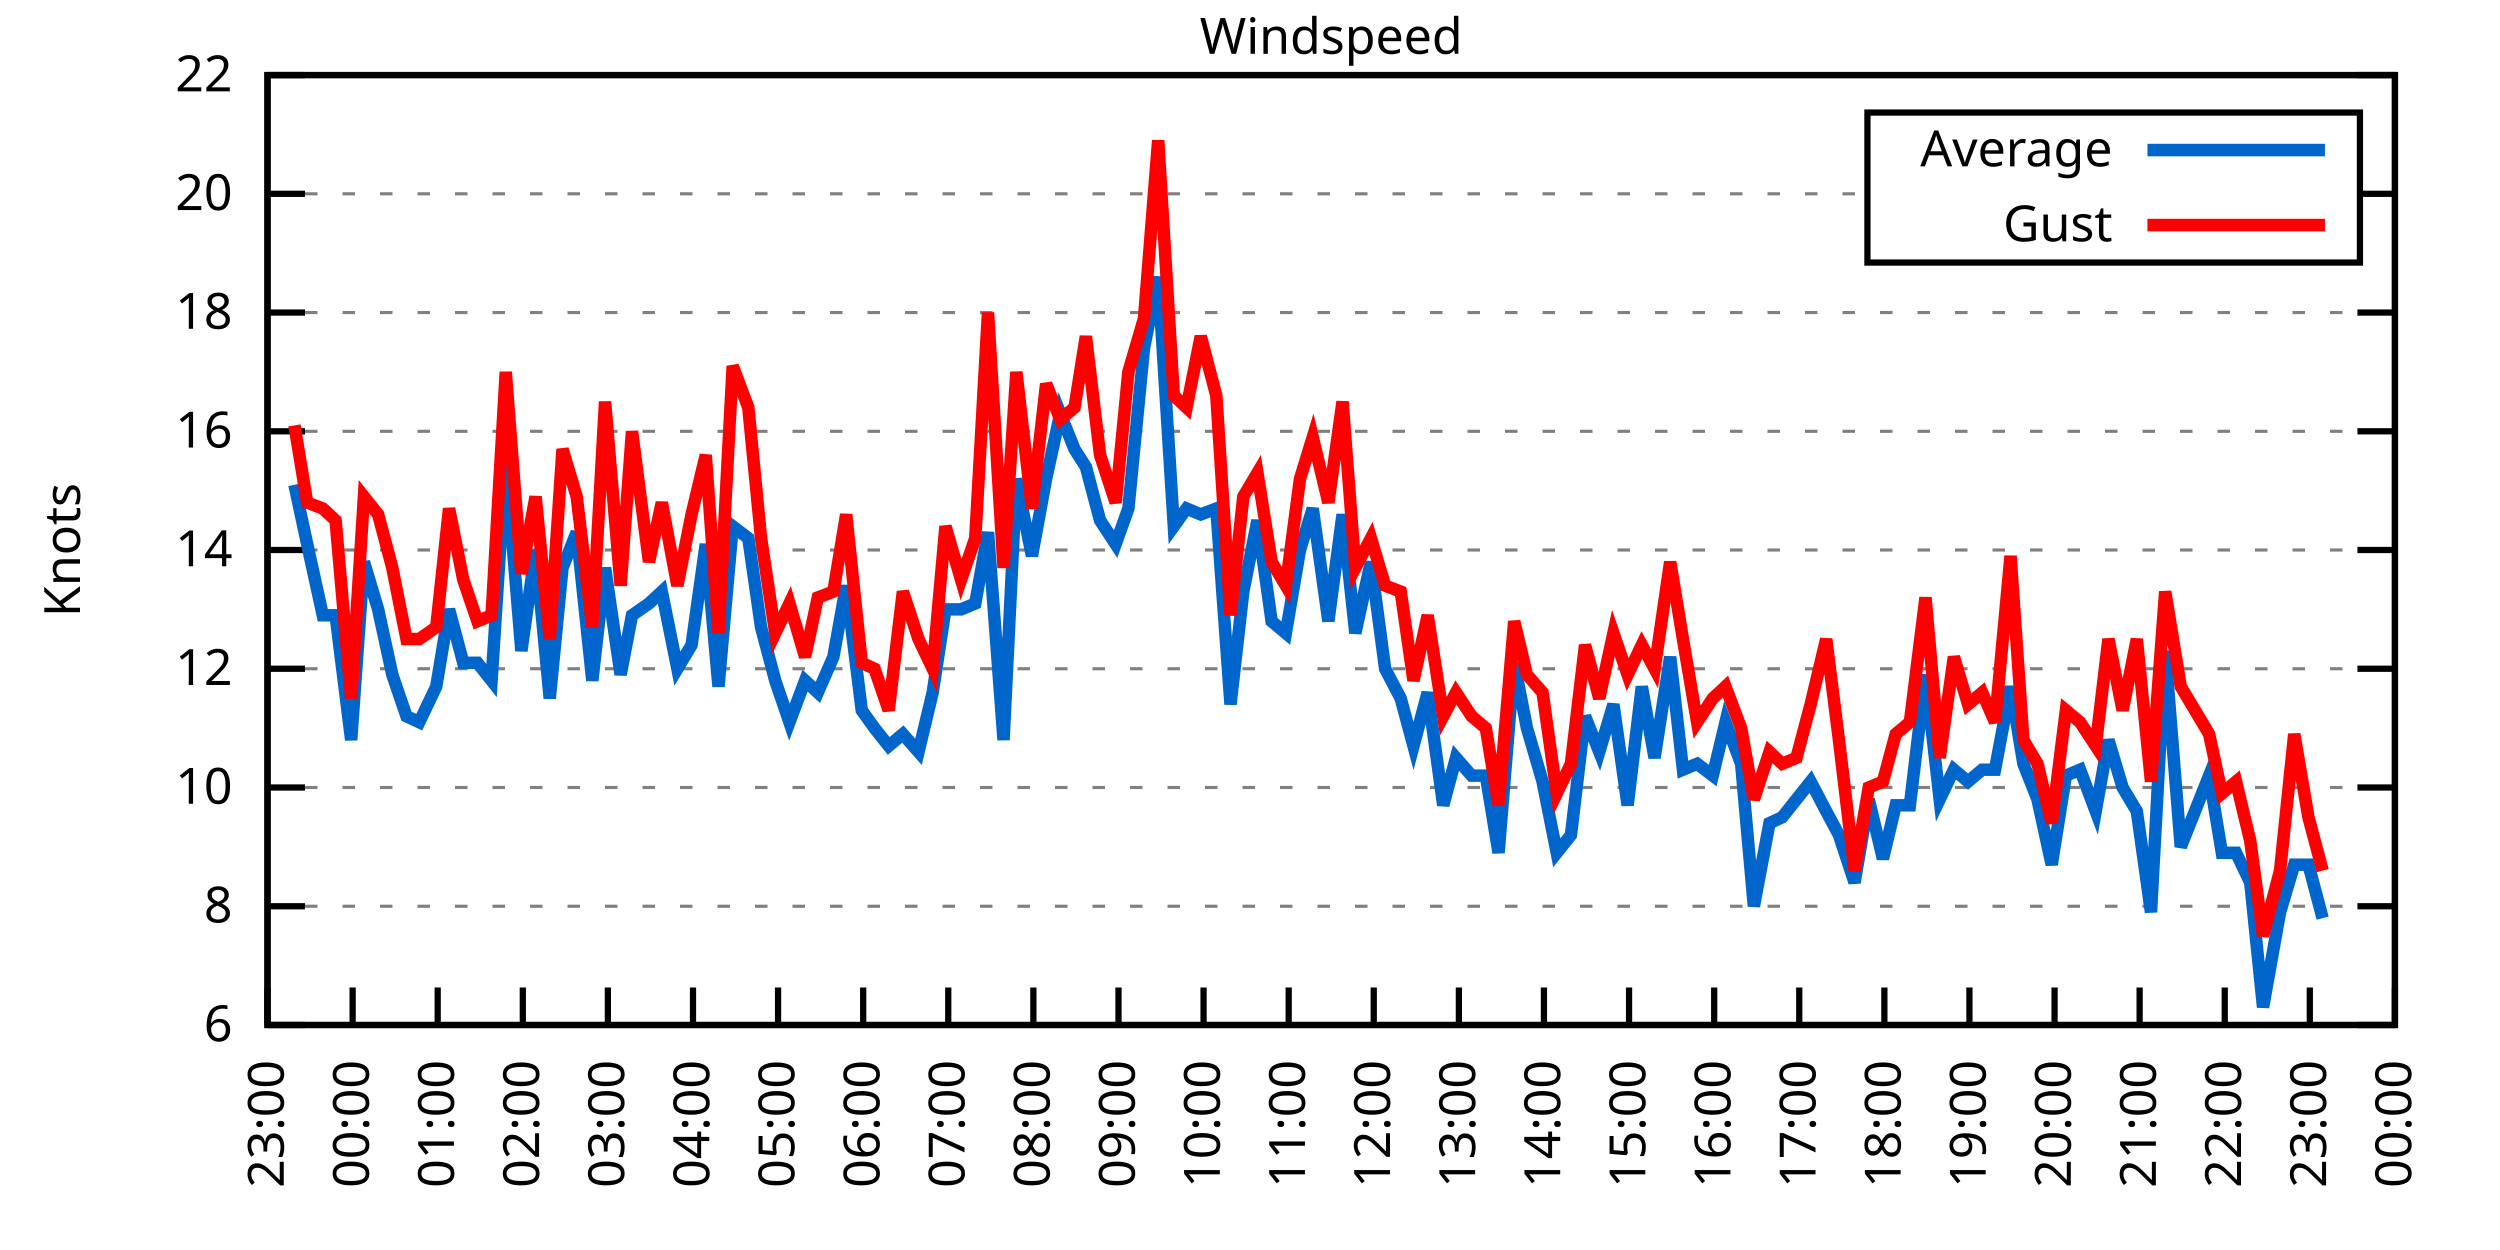
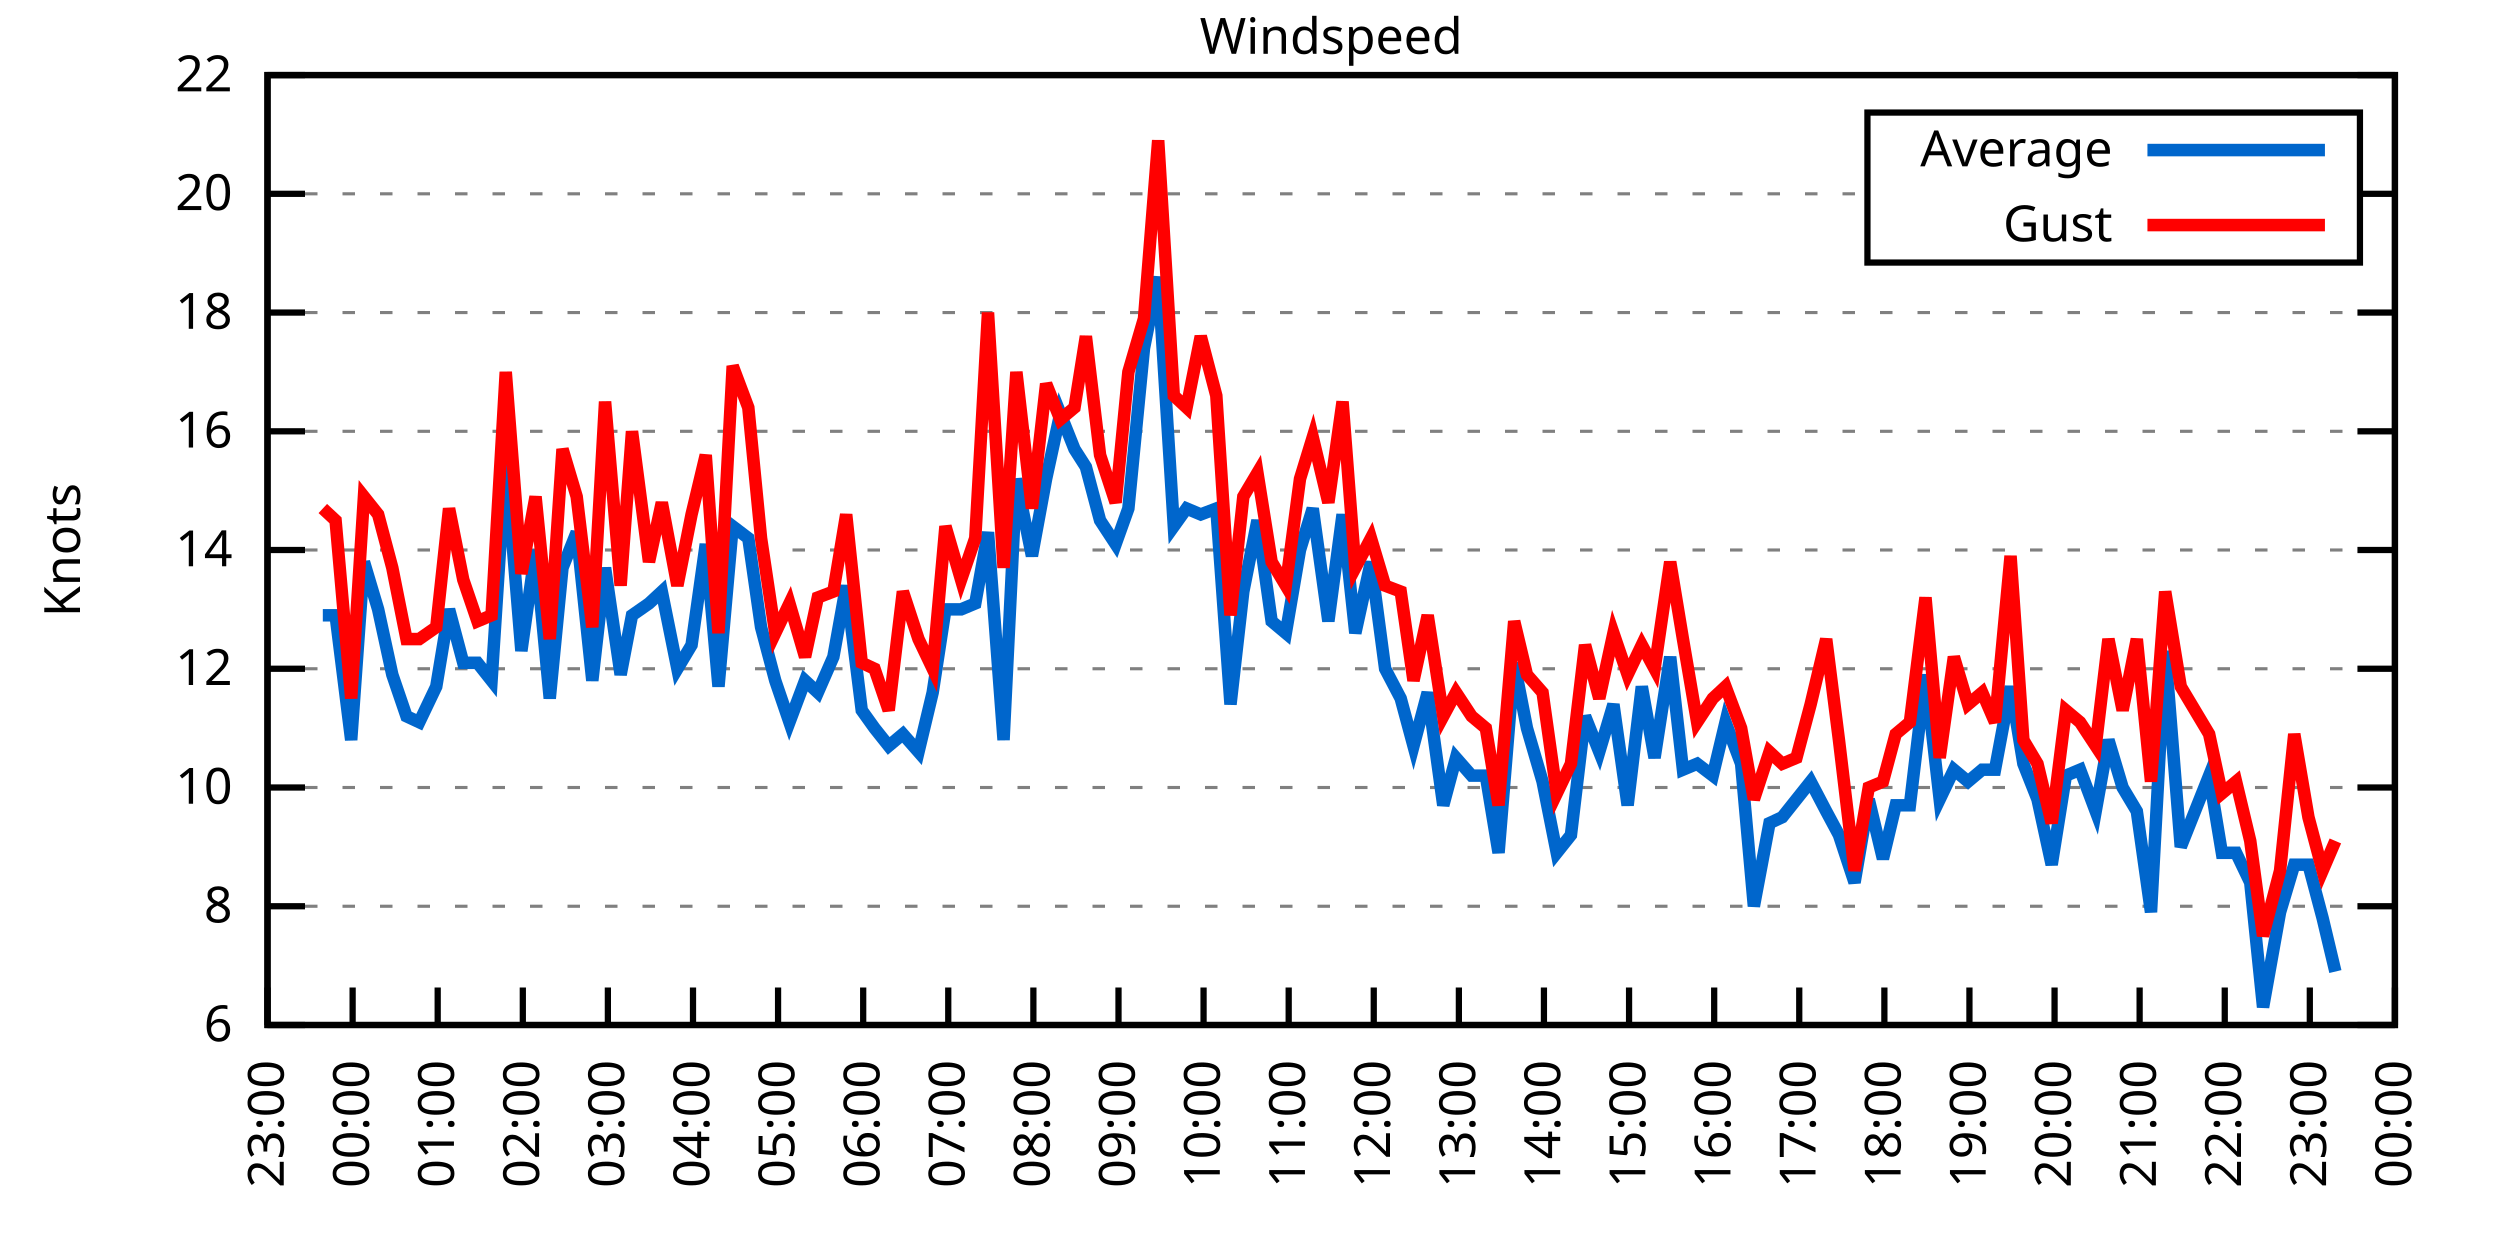
<svg xmlns="http://www.w3.org/2000/svg" xmlns:xlink="http://www.w3.org/1999/xlink" width="400" height="200" viewBox="0 0 400 200">
  <g id="gnuplot_canvas">
    <rect x="0" y="0" width="400" height="200" fill="none" />
    <defs>
      <circle id="gpDot" r="0.5" stroke-width="0.5" stroke="currentColor" />
      <path id="gpPt0" stroke-width="0.333" stroke="currentColor" d="M-1,0 h2 M0,-1 v2" />
      <path id="gpPt1" stroke-width="0.333" stroke="currentColor" d="M-1,-1 L1,1 M1,-1 L-1,1" />
      <path id="gpPt2" stroke-width="0.333" stroke="currentColor" d="M-1,0 L1,0 M0,-1 L0,1 M-1,-1 L1,1 M-1,1 L1,-1" />
      <rect id="gpPt3" stroke-width="0.333" stroke="currentColor" x="-1" y="-1" width="2" height="2" />
      <rect id="gpPt4" stroke-width="0.333" stroke="currentColor" fill="currentColor" x="-1" y="-1" width="2" height="2" />
      <circle id="gpPt5" stroke-width="0.333" stroke="currentColor" cx="0" cy="0" r="1" />
      <use xlink:href="#gpPt5" id="gpPt6" fill="currentColor" stroke="none" />
      <path id="gpPt7" stroke-width="0.333" stroke="currentColor" d="M0,-1.33 L-1.33,0.67 L1.33,0.67 z" />
      <use xlink:href="#gpPt7" id="gpPt8" fill="currentColor" stroke="none" />
      <use xlink:href="#gpPt7" id="gpPt9" stroke="currentColor" transform="rotate(180)" />
      <use xlink:href="#gpPt9" id="gpPt10" fill="currentColor" stroke="none" />
      <use xlink:href="#gpPt3" id="gpPt11" stroke="currentColor" transform="rotate(45)" />
      <use xlink:href="#gpPt11" id="gpPt12" fill="currentColor" stroke="none" />
      <path id="gpPt13" stroke-width="0.333" stroke="currentColor" d="M0,1.330 L1.265,0.411 L0.782,-1.067 L-0.782,-1.076 L-1.265,0.411 z" />
      <use xlink:href="#gpPt13" id="gpPt14" fill="currentColor" stroke="none" />
      <filter id="textbox" filterUnits="objectBoundingBox" x="0" y="0" height="1" width="1">
        <feFlood flood-color="white" flood-opacity="1" result="bgnd" />
        <feComposite in="SourceGraphic" in2="bgnd" operator="atop" />
      </filter>
      <filter id="greybox" filterUnits="objectBoundingBox" x="0" y="0" height="1" width="1">
        <feFlood flood-color="lightgrey" flood-opacity="1" result="grey" />
        <feComposite in="SourceGraphic" in2="grey" operator="atop" />
      </filter>
    </defs>
    <g fill="none" color="white" stroke="currentColor" stroke-width="1.00" stroke-linecap="butt" stroke-linejoin="miter">
</g>
    <g fill="none" color="black" stroke="currentColor" stroke-width="1.00" stroke-linecap="butt" stroke-linejoin="miter">
      <g stroke="none" shape-rendering="crispEdges">
        <polygon fill="rgb(255, 255, 255)" points="42.80,164.00 383.18,164.00 383.18,12.02 42.80,12.02 " />
      </g>
    </g>
    <g fill="none" color="black" stroke="currentColor" stroke-width="1.00" stroke-linecap="butt" stroke-linejoin="miter">
</g>
    <g fill="none" color="black" stroke="black" stroke-width="0.50" stroke-linecap="butt" stroke-linejoin="miter">
</g>
    <g fill="none" color="gray" stroke="currentColor" stroke-width="0.50" stroke-linecap="butt" stroke-linejoin="miter">
      <path stroke="gray" stroke-dasharray="2,4" class="gridline" d="M42.80,164.00 L383.19,164.00  " />
    </g>
    <g fill="none" color="gray" stroke="gray" stroke-width="1.00" stroke-linecap="butt" stroke-linejoin="miter">
</g>
    <g fill="none" color="black" stroke="currentColor" stroke-width="1.00" stroke-linecap="butt" stroke-linejoin="miter">
      <path stroke="black" d="M42.80,164.00 L48.80,164.00 M383.19,164.00 L377.19,164.00  " />
      <g transform="translate(37.20,166.60)" stroke="none" fill="black" font-family="Sans" font-size="8.00" text-anchor="end">
        <text>
          <tspan font-family="Sans"> 6</tspan>
        </text>
      </g>
    </g>
    <g fill="none" color="black" stroke="currentColor" stroke-width="1.00" stroke-linecap="butt" stroke-linejoin="miter">
</g>
    <g fill="none" color="black" stroke="black" stroke-width="0.50" stroke-linecap="butt" stroke-linejoin="miter">
</g>
    <g fill="none" color="gray" stroke="currentColor" stroke-width="0.50" stroke-linecap="butt" stroke-linejoin="miter">
      <path stroke="gray" stroke-dasharray="2,4" class="gridline" d="M42.80,145.00 L383.19,145.00  " />
    </g>
    <g fill="none" color="gray" stroke="gray" stroke-width="1.00" stroke-linecap="butt" stroke-linejoin="miter">
</g>
    <g fill="none" color="black" stroke="currentColor" stroke-width="1.00" stroke-linecap="butt" stroke-linejoin="miter">
      <path stroke="black" d="M42.80,145.00 L48.80,145.00 M383.19,145.00 L377.19,145.00  " />
      <g transform="translate(37.20,147.60)" stroke="none" fill="black" font-family="Sans" font-size="8.00" text-anchor="end">
        <text>
          <tspan font-family="Sans"> 8</tspan>
        </text>
      </g>
    </g>
    <g fill="none" color="black" stroke="currentColor" stroke-width="1.00" stroke-linecap="butt" stroke-linejoin="miter">
</g>
    <g fill="none" color="black" stroke="black" stroke-width="0.50" stroke-linecap="butt" stroke-linejoin="miter">
</g>
    <g fill="none" color="gray" stroke="currentColor" stroke-width="0.50" stroke-linecap="butt" stroke-linejoin="miter">
      <path stroke="gray" stroke-dasharray="2,4" class="gridline" d="M42.80,126.00 L383.19,126.00  " />
    </g>
    <g fill="none" color="gray" stroke="gray" stroke-width="1.00" stroke-linecap="butt" stroke-linejoin="miter">
</g>
    <g fill="none" color="black" stroke="currentColor" stroke-width="1.00" stroke-linecap="butt" stroke-linejoin="miter">
      <path stroke="black" d="M42.80,126.00 L48.80,126.00 M383.19,126.00 L377.19,126.00  " />
      <g transform="translate(37.20,128.60)" stroke="none" fill="black" font-family="Sans" font-size="8.00" text-anchor="end">
        <text>
          <tspan font-family="Sans"> 10</tspan>
        </text>
      </g>
    </g>
    <g fill="none" color="black" stroke="currentColor" stroke-width="1.00" stroke-linecap="butt" stroke-linejoin="miter">
</g>
    <g fill="none" color="black" stroke="black" stroke-width="0.50" stroke-linecap="butt" stroke-linejoin="miter">
</g>
    <g fill="none" color="gray" stroke="currentColor" stroke-width="0.50" stroke-linecap="butt" stroke-linejoin="miter">
      <path stroke="gray" stroke-dasharray="2,4" class="gridline" d="M42.80,107.00 L383.19,107.00  " />
    </g>
    <g fill="none" color="gray" stroke="gray" stroke-width="1.00" stroke-linecap="butt" stroke-linejoin="miter">
</g>
    <g fill="none" color="black" stroke="currentColor" stroke-width="1.00" stroke-linecap="butt" stroke-linejoin="miter">
      <path stroke="black" d="M42.80,107.00 L48.80,107.00 M383.19,107.00 L377.19,107.00  " />
      <g transform="translate(37.20,109.60)" stroke="none" fill="black" font-family="Sans" font-size="8.00" text-anchor="end">
        <text>
          <tspan font-family="Sans"> 12</tspan>
        </text>
      </g>
    </g>
    <g fill="none" color="black" stroke="currentColor" stroke-width="1.00" stroke-linecap="butt" stroke-linejoin="miter">
</g>
    <g fill="none" color="black" stroke="black" stroke-width="0.50" stroke-linecap="butt" stroke-linejoin="miter">
</g>
    <g fill="none" color="gray" stroke="currentColor" stroke-width="0.50" stroke-linecap="butt" stroke-linejoin="miter">
      <path stroke="gray" stroke-dasharray="2,4" class="gridline" d="M42.80,88.00 L383.19,88.00  " />
    </g>
    <g fill="none" color="gray" stroke="gray" stroke-width="1.00" stroke-linecap="butt" stroke-linejoin="miter">
</g>
    <g fill="none" color="black" stroke="currentColor" stroke-width="1.00" stroke-linecap="butt" stroke-linejoin="miter">
      <path stroke="black" d="M42.80,88.00 L48.80,88.00 M383.19,88.00 L377.19,88.00  " />
      <g transform="translate(37.20,90.60)" stroke="none" fill="black" font-family="Sans" font-size="8.00" text-anchor="end">
        <text>
          <tspan font-family="Sans"> 14</tspan>
        </text>
      </g>
    </g>
    <g fill="none" color="black" stroke="currentColor" stroke-width="1.00" stroke-linecap="butt" stroke-linejoin="miter">
</g>
    <g fill="none" color="black" stroke="black" stroke-width="0.50" stroke-linecap="butt" stroke-linejoin="miter">
</g>
    <g fill="none" color="gray" stroke="currentColor" stroke-width="0.50" stroke-linecap="butt" stroke-linejoin="miter">
      <path stroke="gray" stroke-dasharray="2,4" class="gridline" d="M42.80,69.01 L383.19,69.01  " />
    </g>
    <g fill="none" color="gray" stroke="gray" stroke-width="1.00" stroke-linecap="butt" stroke-linejoin="miter">
</g>
    <g fill="none" color="black" stroke="currentColor" stroke-width="1.00" stroke-linecap="butt" stroke-linejoin="miter">
      <path stroke="black" d="M42.80,69.01 L48.80,69.01 M383.19,69.01 L377.19,69.01  " />
      <g transform="translate(37.20,71.61)" stroke="none" fill="black" font-family="Sans" font-size="8.00" text-anchor="end">
        <text>
          <tspan font-family="Sans"> 16</tspan>
        </text>
      </g>
    </g>
    <g fill="none" color="black" stroke="currentColor" stroke-width="1.00" stroke-linecap="butt" stroke-linejoin="miter">
</g>
    <g fill="none" color="black" stroke="black" stroke-width="0.50" stroke-linecap="butt" stroke-linejoin="miter">
</g>
    <g fill="none" color="gray" stroke="currentColor" stroke-width="0.50" stroke-linecap="butt" stroke-linejoin="miter">
      <path stroke="gray" stroke-dasharray="2,4" class="gridline" d="M42.80,50.01 L383.19,50.01  " />
    </g>
    <g fill="none" color="gray" stroke="gray" stroke-width="1.00" stroke-linecap="butt" stroke-linejoin="miter">
</g>
    <g fill="none" color="black" stroke="currentColor" stroke-width="1.00" stroke-linecap="butt" stroke-linejoin="miter">
      <path stroke="black" d="M42.80,50.01 L48.80,50.01 M383.19,50.01 L377.19,50.01  " />
      <g transform="translate(37.20,52.61)" stroke="none" fill="black" font-family="Sans" font-size="8.00" text-anchor="end">
        <text>
          <tspan font-family="Sans"> 18</tspan>
        </text>
      </g>
    </g>
    <g fill="none" color="black" stroke="currentColor" stroke-width="1.00" stroke-linecap="butt" stroke-linejoin="miter">
</g>
    <g fill="none" color="black" stroke="black" stroke-width="0.50" stroke-linecap="butt" stroke-linejoin="miter">
</g>
    <g fill="none" color="gray" stroke="currentColor" stroke-width="0.50" stroke-linecap="butt" stroke-linejoin="miter">
      <path stroke="gray" stroke-dasharray="2,4" class="gridline" d="M42.80,31.01 L298.79,31.01 M377.59,31.01 L383.19,31.01  " />
    </g>
    <g fill="none" color="gray" stroke="gray" stroke-width="1.00" stroke-linecap="butt" stroke-linejoin="miter">
</g>
    <g fill="none" color="black" stroke="currentColor" stroke-width="1.00" stroke-linecap="butt" stroke-linejoin="miter">
      <path stroke="black" d="M42.80,31.01 L48.80,31.01 M383.19,31.01 L377.19,31.01  " />
      <g transform="translate(37.20,33.61)" stroke="none" fill="black" font-family="Sans" font-size="8.00" text-anchor="end">
        <text>
          <tspan font-family="Sans"> 20</tspan>
        </text>
      </g>
    </g>
    <g fill="none" color="black" stroke="currentColor" stroke-width="1.00" stroke-linecap="butt" stroke-linejoin="miter">
</g>
    <g fill="none" color="black" stroke="black" stroke-width="0.50" stroke-linecap="butt" stroke-linejoin="miter">
</g>
    <g fill="none" color="gray" stroke="currentColor" stroke-width="0.50" stroke-linecap="butt" stroke-linejoin="miter">
      <path stroke="gray" stroke-dasharray="2,4" class="gridline" d="M42.80,12.01 L383.19,12.01  " />
    </g>
    <g fill="none" color="gray" stroke="gray" stroke-width="1.00" stroke-linecap="butt" stroke-linejoin="miter">
</g>
    <g fill="none" color="black" stroke="currentColor" stroke-width="1.00" stroke-linecap="butt" stroke-linejoin="miter">
      <path stroke="black" d="M42.80,12.01 L48.80,12.01 M383.19,12.01 L377.19,12.01  " />
      <g transform="translate(37.20,14.61)" stroke="none" fill="black" font-family="Sans" font-size="8.00" text-anchor="end">
        <text>
          <tspan font-family="Sans"> 22</tspan>
        </text>
      </g>
    </g>
    <g fill="none" color="black" stroke="currentColor" stroke-width="1.00" stroke-linecap="butt" stroke-linejoin="miter">
      <path stroke="black" d="M42.80,164.00 L42.80,158.00  " />
      <g transform="translate(45.40,169.60) rotate(270.00)" stroke="none" fill="black" font-family="Sans" font-size="8.00" text-anchor="end">
        <text>
          <tspan font-family="Sans">23:00</tspan>
        </text>
      </g>
    </g>
    <g fill="none" color="black" stroke="currentColor" stroke-width="1.00" stroke-linecap="butt" stroke-linejoin="miter">
      <path stroke="black" d="M56.42,164.00 L56.42,158.00  " />
      <g transform="translate(59.02,169.60) rotate(270.00)" stroke="none" fill="black" font-family="Sans" font-size="8.00" text-anchor="end">
        <text>
          <tspan font-family="Sans">00:00</tspan>
        </text>
      </g>
    </g>
    <g fill="none" color="black" stroke="currentColor" stroke-width="1.00" stroke-linecap="butt" stroke-linejoin="miter">
      <path stroke="black" d="M70.03,164.00 L70.03,158.00  " />
      <g transform="translate(72.63,169.60) rotate(270.00)" stroke="none" fill="black" font-family="Sans" font-size="8.00" text-anchor="end">
        <text>
          <tspan font-family="Sans">01:00</tspan>
        </text>
      </g>
    </g>
    <g fill="none" color="black" stroke="currentColor" stroke-width="1.00" stroke-linecap="butt" stroke-linejoin="miter">
      <path stroke="black" d="M83.65,164.00 L83.65,158.00  " />
      <g transform="translate(86.25,169.60) rotate(270.00)" stroke="none" fill="black" font-family="Sans" font-size="8.00" text-anchor="end">
        <text>
          <tspan font-family="Sans">02:00</tspan>
        </text>
      </g>
    </g>
    <g fill="none" color="black" stroke="currentColor" stroke-width="1.00" stroke-linecap="butt" stroke-linejoin="miter">
      <path stroke="black" d="M97.26,164.00 L97.26,158.00  " />
      <g transform="translate(99.86,169.60) rotate(270.00)" stroke="none" fill="black" font-family="Sans" font-size="8.00" text-anchor="end">
        <text>
          <tspan font-family="Sans">03:00</tspan>
        </text>
      </g>
    </g>
    <g fill="none" color="black" stroke="currentColor" stroke-width="1.00" stroke-linecap="butt" stroke-linejoin="miter">
      <path stroke="black" d="M110.88,164.00 L110.88,158.00  " />
      <g transform="translate(113.48,169.60) rotate(270.00)" stroke="none" fill="black" font-family="Sans" font-size="8.00" text-anchor="end">
        <text>
          <tspan font-family="Sans">04:00</tspan>
        </text>
      </g>
    </g>
    <g fill="none" color="black" stroke="currentColor" stroke-width="1.00" stroke-linecap="butt" stroke-linejoin="miter">
      <path stroke="black" d="M124.49,164.00 L124.49,158.00  " />
      <g transform="translate(127.09,169.60) rotate(270.00)" stroke="none" fill="black" font-family="Sans" font-size="8.00" text-anchor="end">
        <text>
          <tspan font-family="Sans">05:00</tspan>
        </text>
      </g>
    </g>
    <g fill="none" color="black" stroke="currentColor" stroke-width="1.00" stroke-linecap="butt" stroke-linejoin="miter">
      <path stroke="black" d="M138.11,164.00 L138.11,158.00  " />
      <g transform="translate(140.71,169.60) rotate(270.00)" stroke="none" fill="black" font-family="Sans" font-size="8.00" text-anchor="end">
        <text>
          <tspan font-family="Sans">06:00</tspan>
        </text>
      </g>
    </g>
    <g fill="none" color="black" stroke="currentColor" stroke-width="1.00" stroke-linecap="butt" stroke-linejoin="miter">
      <path stroke="black" d="M151.72,164.00 L151.72,158.00  " />
      <g transform="translate(154.32,169.60) rotate(270.00)" stroke="none" fill="black" font-family="Sans" font-size="8.00" text-anchor="end">
        <text>
          <tspan font-family="Sans">07:00</tspan>
        </text>
      </g>
    </g>
    <g fill="none" color="black" stroke="currentColor" stroke-width="1.00" stroke-linecap="butt" stroke-linejoin="miter">
      <path stroke="black" d="M165.34,164.00 L165.34,158.00  " />
      <g transform="translate(167.94,169.60) rotate(270.00)" stroke="none" fill="black" font-family="Sans" font-size="8.00" text-anchor="end">
        <text>
          <tspan font-family="Sans">08:00</tspan>
        </text>
      </g>
    </g>
    <g fill="none" color="black" stroke="currentColor" stroke-width="1.00" stroke-linecap="butt" stroke-linejoin="miter">
      <path stroke="black" d="M178.96,164.00 L178.96,158.00  " />
      <g transform="translate(181.56,169.60) rotate(270.00)" stroke="none" fill="black" font-family="Sans" font-size="8.00" text-anchor="end">
        <text>
          <tspan font-family="Sans">09:00</tspan>
        </text>
      </g>
    </g>
    <g fill="none" color="black" stroke="currentColor" stroke-width="1.00" stroke-linecap="butt" stroke-linejoin="miter">
      <path stroke="black" d="M192.57,164.00 L192.57,158.00  " />
      <g transform="translate(195.17,169.60) rotate(270.00)" stroke="none" fill="black" font-family="Sans" font-size="8.00" text-anchor="end">
        <text>
          <tspan font-family="Sans">10:00</tspan>
        </text>
      </g>
    </g>
    <g fill="none" color="black" stroke="currentColor" stroke-width="1.00" stroke-linecap="butt" stroke-linejoin="miter">
      <path stroke="black" d="M206.19,164.00 L206.19,158.00  " />
      <g transform="translate(208.79,169.60) rotate(270.00)" stroke="none" fill="black" font-family="Sans" font-size="8.00" text-anchor="end">
        <text>
          <tspan font-family="Sans">11:00</tspan>
        </text>
      </g>
    </g>
    <g fill="none" color="black" stroke="currentColor" stroke-width="1.00" stroke-linecap="butt" stroke-linejoin="miter">
      <path stroke="black" d="M219.80,164.00 L219.80,158.00  " />
      <g transform="translate(222.40,169.60) rotate(270.00)" stroke="none" fill="black" font-family="Sans" font-size="8.00" text-anchor="end">
        <text>
          <tspan font-family="Sans">12:00</tspan>
        </text>
      </g>
    </g>
    <g fill="none" color="black" stroke="currentColor" stroke-width="1.00" stroke-linecap="butt" stroke-linejoin="miter">
      <path stroke="black" d="M233.42,164.00 L233.42,158.00  " />
      <g transform="translate(236.02,169.60) rotate(270.00)" stroke="none" fill="black" font-family="Sans" font-size="8.00" text-anchor="end">
        <text>
          <tspan font-family="Sans">13:00</tspan>
        </text>
      </g>
    </g>
    <g fill="none" color="black" stroke="currentColor" stroke-width="1.00" stroke-linecap="butt" stroke-linejoin="miter">
      <path stroke="black" d="M247.03,164.00 L247.03,158.00  " />
      <g transform="translate(249.63,169.60) rotate(270.00)" stroke="none" fill="black" font-family="Sans" font-size="8.00" text-anchor="end">
        <text>
          <tspan font-family="Sans">14:00</tspan>
        </text>
      </g>
    </g>
    <g fill="none" color="black" stroke="currentColor" stroke-width="1.00" stroke-linecap="butt" stroke-linejoin="miter">
      <path stroke="black" d="M260.65,164.00 L260.65,158.00  " />
      <g transform="translate(263.25,169.60) rotate(270.00)" stroke="none" fill="black" font-family="Sans" font-size="8.00" text-anchor="end">
        <text>
          <tspan font-family="Sans">15:00</tspan>
        </text>
      </g>
    </g>
    <g fill="none" color="black" stroke="currentColor" stroke-width="1.00" stroke-linecap="butt" stroke-linejoin="miter">
      <path stroke="black" d="M274.27,164.00 L274.27,158.00  " />
      <g transform="translate(276.87,169.60) rotate(270.00)" stroke="none" fill="black" font-family="Sans" font-size="8.00" text-anchor="end">
        <text>
          <tspan font-family="Sans">16:00</tspan>
        </text>
      </g>
    </g>
    <g fill="none" color="black" stroke="currentColor" stroke-width="1.00" stroke-linecap="butt" stroke-linejoin="miter">
      <path stroke="black" d="M287.88,164.00 L287.88,158.00  " />
      <g transform="translate(290.48,169.60) rotate(270.00)" stroke="none" fill="black" font-family="Sans" font-size="8.00" text-anchor="end">
        <text>
          <tspan font-family="Sans">17:00</tspan>
        </text>
      </g>
    </g>
    <g fill="none" color="black" stroke="currentColor" stroke-width="1.00" stroke-linecap="butt" stroke-linejoin="miter">
      <path stroke="black" d="M301.50,164.00 L301.50,158.00  " />
      <g transform="translate(304.10,169.60) rotate(270.00)" stroke="none" fill="black" font-family="Sans" font-size="8.00" text-anchor="end">
        <text>
          <tspan font-family="Sans">18:00</tspan>
        </text>
      </g>
    </g>
    <g fill="none" color="black" stroke="currentColor" stroke-width="1.00" stroke-linecap="butt" stroke-linejoin="miter">
      <path stroke="black" d="M315.11,164.00 L315.11,158.00  " />
      <g transform="translate(317.71,169.60) rotate(270.00)" stroke="none" fill="black" font-family="Sans" font-size="8.00" text-anchor="end">
        <text>
          <tspan font-family="Sans">19:00</tspan>
        </text>
      </g>
    </g>
    <g fill="none" color="black" stroke="currentColor" stroke-width="1.00" stroke-linecap="butt" stroke-linejoin="miter">
      <path stroke="black" d="M328.73,164.00 L328.73,158.00  " />
      <g transform="translate(331.33,169.60) rotate(270.00)" stroke="none" fill="black" font-family="Sans" font-size="8.00" text-anchor="end">
        <text>
          <tspan font-family="Sans">20:00</tspan>
        </text>
      </g>
    </g>
    <g fill="none" color="black" stroke="currentColor" stroke-width="1.00" stroke-linecap="butt" stroke-linejoin="miter">
      <path stroke="black" d="M342.34,164.00 L342.34,158.00  " />
      <g transform="translate(344.94,169.60) rotate(270.00)" stroke="none" fill="black" font-family="Sans" font-size="8.00" text-anchor="end">
        <text>
          <tspan font-family="Sans">21:00</tspan>
        </text>
      </g>
    </g>
    <g fill="none" color="black" stroke="currentColor" stroke-width="1.00" stroke-linecap="butt" stroke-linejoin="miter">
      <path stroke="black" d="M355.96,164.00 L355.96,158.00  " />
      <g transform="translate(358.56,169.60) rotate(270.00)" stroke="none" fill="black" font-family="Sans" font-size="8.00" text-anchor="end">
        <text>
          <tspan font-family="Sans">22:00</tspan>
        </text>
      </g>
    </g>
    <g fill="none" color="black" stroke="currentColor" stroke-width="1.00" stroke-linecap="butt" stroke-linejoin="miter">
      <path stroke="black" d="M369.57,164.00 L369.57,158.00  " />
      <g transform="translate(372.17,169.60) rotate(270.00)" stroke="none" fill="black" font-family="Sans" font-size="8.00" text-anchor="end">
        <text>
          <tspan font-family="Sans">23:00</tspan>
        </text>
      </g>
    </g>
    <g fill="none" color="black" stroke="currentColor" stroke-width="1.00" stroke-linecap="butt" stroke-linejoin="miter">
      <path stroke="black" d="M383.19,164.00 L383.19,158.00  " />
      <g transform="translate(385.79,169.60) rotate(270.00)" stroke="none" fill="black" font-family="Sans" font-size="8.00" text-anchor="end">
        <text>
          <tspan font-family="Sans">00:00</tspan>
        </text>
      </g>
    </g>
    <g fill="none" color="black" stroke="currentColor" stroke-width="1.00" stroke-linecap="butt" stroke-linejoin="miter">
</g>
    <g fill="none" color="black" stroke="currentColor" stroke-width="1.00" stroke-linecap="butt" stroke-linejoin="miter">
      <path stroke="black" d="M42.80,12.01 L42.80,164.00 L383.19,164.00 L383.19,12.01 L42.80,12.01 Z  " />
    </g>
    <g fill="none" color="black" stroke="currentColor" stroke-width="1.00" stroke-linecap="butt" stroke-linejoin="miter">
</g>
    <g fill="none" color="black" stroke="currentColor" stroke-width="1.00" stroke-linecap="butt" stroke-linejoin="miter">
      <path stroke="black" d="M298.79,42.01 L298.79,18.01 L377.59,18.01 L377.59,42.01 L298.79,42.01 Z  " />
    </g>
    <g id="Windspeed_plot_1">
      <g fill="none" color="white" stroke="black" stroke-width="2.00" stroke-linecap="butt" stroke-linejoin="miter">
</g>
      <g fill="none" color="black" stroke="currentColor" stroke-width="2.00" stroke-linecap="butt" stroke-linejoin="miter">
        <g transform="translate(337.99,26.61)" stroke="none" fill="black" font-family="Sans" font-size="8.00" text-anchor="end">
          <text>
            <tspan font-family="Sans">Average</tspan>
          </text>
        </g>
      </g>
      <g fill="none" color="black" stroke="currentColor" stroke-width="2.00" stroke-linecap="butt" stroke-linejoin="miter">
-         <path stroke="rgb(  0, 102, 204)" d="M343.59,24.01 L371.99,24.01 M47.11,77.56 L49.15,87.06 L51.65,98.45 L53.69,98.45 L56.19,118.40 L58.23,89.90   L60.50,97.50 L62.77,107.95 L65.04,114.60 L67.08,115.55 L69.80,109.85 L71.85,97.50 L74.12,106.05 L76.39,106.05   L78.65,108.90 L80.92,73.76 L83.42,104.15 L85.69,88.00 L87.96,111.75 L90.00,90.85 L92.27,85.16 L94.77,108.90   L96.81,90.85 L99.30,107.95 L101.12,98.45 L103.84,96.55 L105.89,94.65 L108.38,107.00 L110.65,103.20 L112.92,87.06   L114.96,109.85 L117.23,84.21 L119.73,86.11 L121.77,100.35 L124.04,108.90 L126.31,115.55 L128.81,108.90 L130.85,110.80   L133.34,105.10 L135.39,93.70 L137.88,113.65 L139.92,116.50 L142.19,119.35 L144.46,117.45 L146.96,120.30 L149.23,110.80   L151.27,97.50 L153.77,97.50 L156.04,96.55 L158.08,85.16 L160.57,118.40 L162.62,76.61 L165.11,88.95 L167.38,76.61   L169.65,66.16 L171.92,71.86 L173.74,74.71 L176.01,83.26 L178.50,87.06 L180.54,81.36 L183.04,55.71 L185.31,44.31   L187.81,84.21 L189.85,81.36 L192.12,82.31 L194.61,81.36 L196.88,112.70 L198.93,94.65 L201.19,83.26 L203.46,99.40   L205.73,101.30 L208.00,88.00 L210.04,81.36 L212.54,99.40 L214.81,82.31 L216.85,101.30 L219.35,89.90 L221.62,107.00   L224.11,111.75 L226.16,119.35 L228.43,110.80 L230.92,128.85 L232.96,121.25 L235.46,124.10 L237.73,124.10 L239.77,136.45   L242.27,106.05 L244.31,116.50 L246.81,125.05 L249.08,136.45 L251.35,133.60 L253.61,114.60 L255.88,120.30 L258.15,112.70   L260.42,128.85 L262.69,109.85 L264.73,121.25 L267.23,105.10 L269.27,123.15 L271.54,122.20 L274.04,124.10 L276.08,115.55   L278.58,122.20 L280.62,145.00 L283.12,131.70 L285.16,130.75 L287.43,127.90 L289.70,125.05 L292.19,129.80 L294.23,133.60   L296.73,141.20 L299.00,127.90 L301.27,137.40 L303.31,128.85 L305.58,128.85 L308.08,107.95 L310.35,127.90 L312.62,123.15   L314.89,125.05 L317.15,123.15 L319.20,123.15 L321.69,109.85 L323.74,122.20 L326.00,127.90 L328.27,138.35 L330.54,124.10   L332.81,123.15 L335.31,129.80 L337.35,118.40 L339.62,126.00 L341.89,129.80 L344.16,145.95 L346.43,104.15 L348.92,135.50   L351.19,129.80 L353.46,124.10 L355.50,136.45 L357.77,136.45 L360.04,141.20 L362.09,161.15 L364.81,145.95 L367.08,138.35   L369.35,138.35 L371.62,146.90  " />
+         <path stroke="rgb(  0, 102, 204)" d="M343.59,24.01 L371.99,24.01 M51.65,98.45 L53.69,98.45 L56.19,118.40 L58.23,89.90 L60.50,97.50 L62.77,107.95   L65.04,114.60 L67.08,115.55 L69.80,109.85 L71.85,97.50 L74.12,106.05 L76.39,106.05 L78.65,108.90 L80.92,73.76   L83.42,104.15 L85.69,88.00 L87.96,111.75 L90.00,90.85 L92.27,85.16 L94.77,108.90 L96.81,90.85 L99.30,107.95   L101.12,98.45 L103.84,96.55 L105.89,94.65 L108.38,107.00 L110.65,103.20 L112.92,87.06 L114.96,109.85 L117.23,84.21   L119.73,86.11 L121.77,100.35 L124.04,108.90 L126.31,115.55 L128.81,108.90 L130.85,110.80 L133.34,105.10 L135.39,93.70   L137.88,113.65 L139.92,116.50 L142.19,119.35 L144.46,117.45 L146.96,120.30 L149.23,110.80 L151.27,97.50 L153.77,97.50   L156.04,96.55 L158.08,85.16 L160.57,118.40 L162.62,76.61 L165.11,88.95 L167.38,76.61 L169.65,66.16 L171.92,71.86   L173.74,74.71 L176.01,83.26 L178.50,87.06 L180.54,81.36 L183.04,55.71 L185.31,44.31 L187.81,84.21 L189.85,81.36   L192.12,82.31 L194.61,81.36 L196.88,112.70 L198.93,94.65 L201.19,83.26 L203.46,99.40 L205.73,101.30 L208.00,88.00   L210.04,81.36 L212.54,99.40 L214.81,82.31 L216.85,101.30 L219.35,89.90 L221.62,107.00 L224.11,111.75 L226.16,119.35   L228.43,110.80 L230.92,128.85 L232.96,121.25 L235.46,124.10 L237.73,124.10 L239.77,136.45 L242.27,106.05 L244.31,116.50   L246.81,125.05 L249.08,136.45 L251.35,133.60 L253.61,114.60 L255.88,120.30 L258.15,112.70 L260.42,128.85 L262.69,109.85   L264.73,121.25 L267.23,105.10 L269.27,123.15 L271.54,122.20 L274.04,124.10 L276.08,115.55 L278.58,122.20 L280.62,145.00   L283.12,131.70 L285.16,130.75 L287.43,127.90 L289.70,125.05 L292.19,129.80 L294.23,133.60 L296.73,141.20 L299.00,127.90   L301.27,137.40 L303.31,128.85 L305.58,128.85 L308.08,107.95 L310.35,127.90 L312.62,123.15 L314.89,125.05 L317.15,123.15   L319.20,123.15 L321.69,109.85 L323.74,122.20 L326.00,127.90 L328.27,138.35 L330.54,124.10 L332.81,123.15 L335.31,129.80   L337.35,118.40 L339.62,126.00 L341.89,129.80 L344.16,145.95 L346.43,104.15 L348.92,135.50 L351.19,129.80 L353.46,124.10   L355.50,136.45 L357.77,136.45 L360.04,141.20 L362.09,161.15 L364.81,145.95 L367.08,138.35 L369.35,138.35 L371.62,146.90   L373.66,155.45  " />
      </g>
    </g>
    <g id="Windspeed_plot_2">
      <g fill="none" color="black" stroke="currentColor" stroke-width="2.00" stroke-linecap="butt" stroke-linejoin="miter">
        <g transform="translate(337.99,38.61)" stroke="none" fill="black" font-family="Sans" font-size="8.00" text-anchor="end">
          <text>
            <tspan font-family="Sans">Gust</tspan>
          </text>
        </g>
      </g>
      <g fill="none" color="black" stroke="currentColor" stroke-width="2.00" stroke-linecap="butt" stroke-linejoin="miter">
-         <path stroke="rgb(255,   0,   0)" d="M343.59,36.01 L371.99,36.01 M47.11,68.06 L49.15,80.41 L51.65,81.36 L53.69,83.26 L56.19,111.75 L58.23,79.46   L60.50,82.31 L62.77,90.85 L65.04,102.25 L67.08,102.25 L69.80,100.35 L71.85,81.36 L74.12,92.75 L76.39,99.40   L78.65,98.45 L80.92,59.51 L83.42,91.80 L85.69,79.46 L87.96,102.25 L90.00,71.86 L92.27,79.46 L94.77,100.35   L96.81,64.26 L99.30,93.70 L101.12,69.01 L103.84,89.90 L105.89,80.41 L108.38,93.70 L110.65,82.31 L112.92,72.81   L114.96,101.30 L117.23,58.56 L119.73,65.21 L121.77,86.11 L124.04,101.30 L126.31,96.55 L128.81,105.10 L130.85,95.60   L133.34,94.65 L135.39,82.31 L137.88,106.05 L139.92,107.00 L142.19,113.65 L144.46,94.65 L146.96,102.25 L149.23,107.00   L151.27,84.21 L153.77,92.75 L156.04,86.11 L158.08,50.01 L160.57,90.85 L162.62,59.51 L165.11,81.36 L167.38,61.41   L169.65,67.11 L171.92,65.21 L173.74,53.81 L176.01,72.81 L178.50,80.41 L180.54,59.51 L183.04,50.96 L185.31,22.46   L187.81,63.31 L189.85,65.21 L192.12,53.81 L194.61,63.31 L196.88,98.45 L198.93,79.46 L201.19,75.66 L203.46,89.90   L205.73,93.70 L208.00,76.61 L210.04,69.96 L212.54,80.41 L214.81,64.26 L216.85,90.85 L219.35,86.11 L221.62,93.70   L224.11,94.65 L226.16,108.90 L228.43,98.45 L230.92,114.60 L232.96,110.80 L235.46,114.60 L237.73,116.50 L239.77,128.85   L242.27,99.40 L244.31,107.95 L246.81,110.80 L249.08,126.95 L251.35,122.20 L253.61,103.20 L255.88,111.75 L258.15,101.30   L260.42,107.95 L262.69,103.20 L264.73,107.00 L267.23,89.90 L269.27,102.25 L271.54,115.55 L274.04,111.75 L276.08,109.85   L278.58,116.50 L280.62,127.90 L283.12,120.30 L285.16,122.20 L287.43,121.25 L289.70,112.70 L292.19,102.25 L294.23,118.40   L296.73,139.30 L299.00,126.00 L301.27,125.05 L303.31,117.45 L305.58,115.55 L308.08,95.60 L310.35,121.25 L312.62,105.10   L314.89,112.70 L317.15,110.80 L319.20,115.55 L321.69,88.95 L323.74,118.40 L326.00,122.20 L328.27,131.70 L330.54,113.65   L332.81,115.55 L335.31,119.35 L337.35,102.25 L339.62,113.65 L341.89,102.25 L344.16,125.05 L346.43,94.65 L348.92,109.85   L351.19,113.65 L353.46,117.45 L355.50,126.95 L357.77,125.05 L360.04,134.55 L362.09,149.75 L364.81,139.30 L367.08,117.45   L369.35,130.75 L371.62,139.30  " />
+         <path stroke="rgb(255,   0,   0)" d="M343.59,36.01 L371.99,36.01 M51.65,81.36 L53.69,83.26 L56.19,111.75 L58.23,79.46 L60.50,82.31 L62.77,90.85   L65.04,102.25 L67.08,102.25 L69.80,100.35 L71.85,81.36 L74.12,92.75 L76.39,99.40 L78.65,98.45 L80.92,59.51   L83.42,91.80 L85.69,79.46 L87.96,102.25 L90.00,71.86 L92.27,79.46 L94.77,100.35 L96.81,64.26 L99.30,93.70   L101.12,69.01 L103.84,89.90 L105.89,80.41 L108.38,93.70 L110.65,82.31 L112.92,72.81 L114.96,101.30 L117.23,58.56   L119.73,65.21 L121.77,86.11 L124.04,101.30 L126.31,96.55 L128.81,105.10 L130.85,95.60 L133.34,94.65 L135.39,82.31   L137.88,106.05 L139.92,107.00 L142.19,113.65 L144.46,94.65 L146.96,102.25 L149.23,107.00 L151.27,84.21 L153.77,92.75   L156.04,86.11 L158.08,50.01 L160.57,90.85 L162.62,59.51 L165.11,81.36 L167.38,61.41 L169.65,67.11 L171.92,65.21   L173.74,53.81 L176.01,72.81 L178.50,80.41 L180.54,59.51 L183.04,50.96 L185.31,22.46 L187.81,63.31 L189.85,65.21   L192.12,53.81 L194.61,63.31 L196.88,98.45 L198.93,79.46 L201.19,75.66 L203.46,89.90 L205.73,93.70 L208.00,76.61   L210.04,69.96 L212.54,80.41 L214.81,64.26 L216.85,90.85 L219.35,86.11 L221.62,93.70 L224.11,94.65 L226.16,108.90   L228.43,98.45 L230.92,114.60 L232.96,110.80 L235.46,114.60 L237.73,116.50 L239.77,128.85 L242.27,99.40 L244.31,107.95   L246.81,110.80 L249.08,126.95 L251.35,122.20 L253.61,103.20 L255.88,111.75 L258.15,101.30 L260.42,107.95 L262.69,103.20   L264.73,107.00 L267.23,89.90 L269.27,102.25 L271.54,115.55 L274.04,111.75 L276.08,109.85 L278.58,116.50 L280.62,127.90   L283.12,120.30 L285.16,122.20 L287.43,121.25 L289.70,112.70 L292.19,102.25 L294.23,118.40 L296.73,139.30 L299.00,126.00   L301.27,125.05 L303.31,117.45 L305.58,115.55 L308.08,95.60 L310.35,121.25 L312.62,105.10 L314.89,112.70 L317.15,110.80   L319.20,115.55 L321.69,88.95 L323.74,118.40 L326.00,122.20 L328.27,131.70 L330.54,113.65 L332.81,115.55 L335.31,119.35   L337.35,102.25 L339.62,113.65 L341.89,102.25 L344.16,125.05 L346.43,94.65 L348.92,109.85 L351.19,113.65 L353.46,117.45   L355.50,126.95 L357.77,125.05 L360.04,134.55 L362.09,149.75 L364.81,139.30 L367.08,117.45 L369.35,130.75 L371.62,139.30   L373.66,134.55  " />
      </g>
    </g>
    <g fill="none" color="black" stroke="currentColor" stroke-width="2.00" stroke-linecap="butt" stroke-linejoin="miter">
</g>
    <g fill="none" color="black" stroke="black" stroke-width="1.00" stroke-linecap="butt" stroke-linejoin="miter">
</g>
    <g fill="none" color="black" stroke="currentColor" stroke-width="1.00" stroke-linecap="butt" stroke-linejoin="miter">
      <path stroke="black" d="M42.80,12.01 L42.80,164.00 L383.19,164.00 L383.19,12.01 L42.80,12.01 Z  " />
      <g transform="translate(12.80,88.01) rotate(270.00)" stroke="none" fill="black" font-family="Sans" font-size="8.00" text-anchor="middle">
        <text>
          <tspan font-family="Sans">Knots</tspan>
        </text>
      </g>
    </g>
    <g fill="none" color="black" stroke="currentColor" stroke-width="1.00" stroke-linecap="butt" stroke-linejoin="miter">
</g>
    <g fill="none" color="black" stroke="currentColor" stroke-width="1.00" stroke-linecap="butt" stroke-linejoin="miter">
      <g transform="translate(212.99,8.61)" stroke="none" fill="black" font-family="Sans" font-size="8.00" text-anchor="middle">
        <text>
          <tspan font-family="Sans">Windspeed</tspan>
        </text>
      </g>
    </g>
    <g fill="none" color="black" stroke="currentColor" stroke-width="1.00" stroke-linecap="butt" stroke-linejoin="miter">
</g>
  </g>
</svg>
